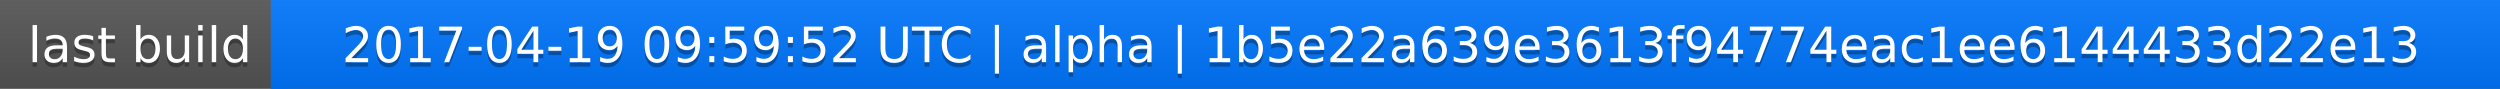
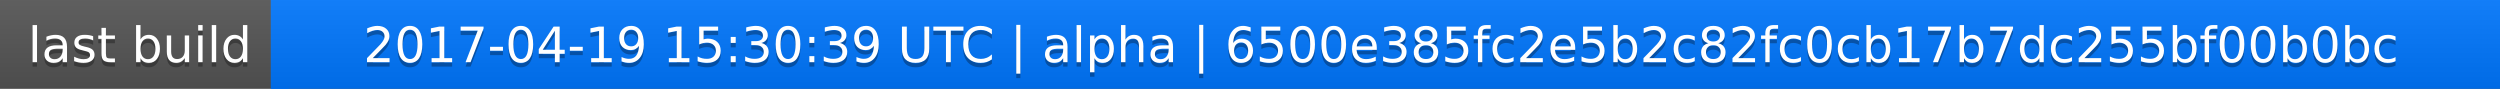
<svg xmlns="http://www.w3.org/2000/svg" width="563" height="20">
  <linearGradient id="a" x2="0" y2="100%">
    <stop offset="0" stop-color="#bbb" stop-opacity=".1" />
    <stop offset="1" stop-opacity=".1" />
  </linearGradient>
  <rect rx="0" width="563" height="20" fill="#555" />
  <rect rx="0" x="61" width="502" height="20" fill="#07f" />
  <path fill="#07f" d="M61 0h4v20h-4z" />
  <rect rx="0" width="563" height="20" fill="url(#a)" />
  <g fill="#fff" text-anchor="middle" font-family="DejaVu Sans,Verdana,Geneva,sans-serif" font-size="11">
    <text x="31.5" y="15" fill="#010101" fill-opacity=".3">last build</text>
    <text x="31.5" y="14">last build</text>
-     <text x="311" y="15" fill="#010101" fill-opacity=".3">2017-04-19 09:59:52 UTC | alpha | 1b5e22a639e3613f94774eac1ee6144433d22e13</text>
-     <text x="311" y="14">2017-04-19 09:59:52 UTC | alpha | 1b5e22a639e3613f94774eac1ee6144433d22e13</text>
+     <text x="311" y="15" fill="#010101" fill-opacity=".3">2017-04-19 15:30:39 UTC | alpha | 6500e385fc2e5b2c82fc0cb17b7dc255bf00b0bc</text>
+     <text x="311" y="14">2017-04-19 15:30:39 UTC | alpha | 6500e385fc2e5b2c82fc0cb17b7dc255bf00b0bc</text>
  </g>
</svg>
